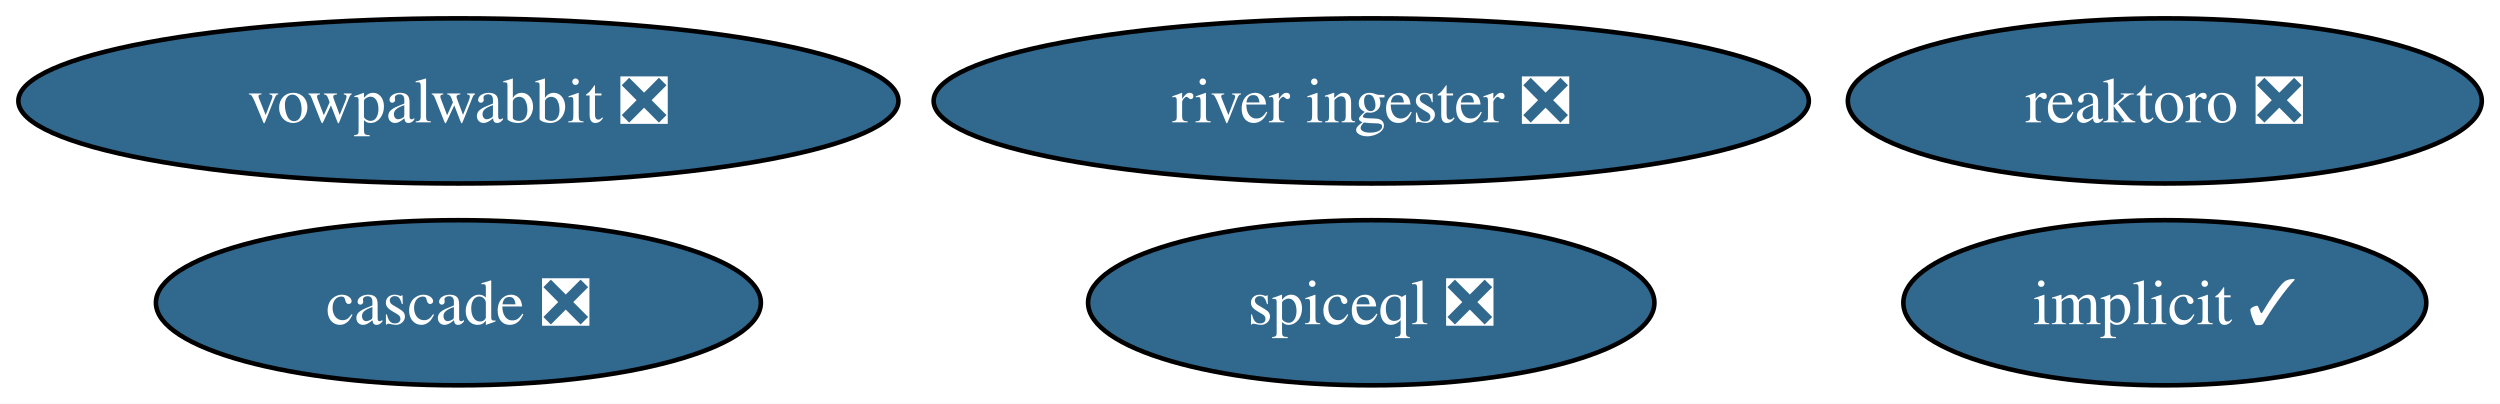
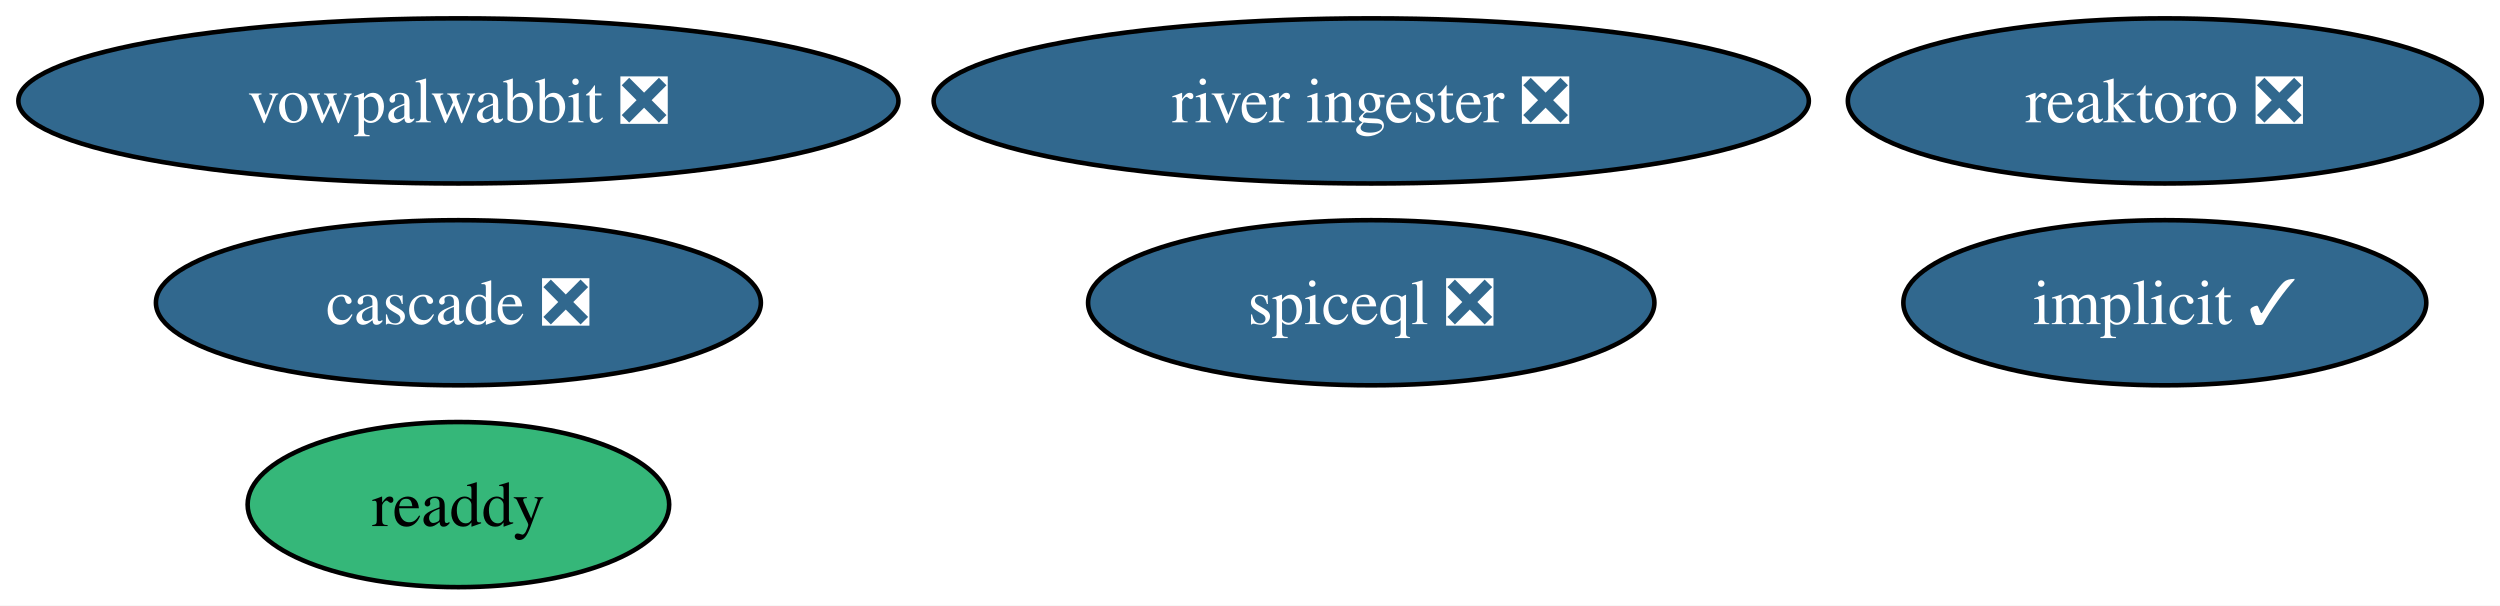
- <svg xmlns="http://www.w3.org/2000/svg" xmlns:xlink="http://www.w3.org/1999/xlink" width="545pt" height="88pt" viewBox="0.00 0.00 545.00 88.00">
-   <g id="graph0" class="graph" transform="scale(1 1) rotate(0) translate(4 84)">
-     <polygon fill="white" stroke="none" points="-4,4 -4,-84 541.02,-84 541.02,4 -4,4" />
+ <svg xmlns="http://www.w3.org/2000/svg" xmlns:xlink="http://www.w3.org/1999/xlink" width="545pt" height="132pt" viewBox="0.00 0.00 545.00 132.00">
+   <g id="graph0" class="graph" transform="scale(1 1) rotate(0) translate(4 128)">
+     <polygon fill="white" stroke="none" points="-4,4 -4,-128 541.02,-128 541.02,4 -4,4" />
    <g id="node1" class="node">
      <g id="a_node1">
        <a xlink:href="https://github.com/conda-forge/implicit-feedstock/pull/104" xlink:title="implicit ✓">
-           <ellipse fill="#31688e" stroke="black" cx="467.93" cy="-18" rx="57" ry="18" />
-           <text xml:space="preserve" text-anchor="middle" x="467.93" y="-13.32" font-family="Times,serif" font-size="14.00" fill="white">implicit ✓</text>
+           <ellipse fill="#31688e" stroke="black" cx="467.93" cy="-62" rx="57" ry="18" />
+           <text xml:space="preserve" text-anchor="middle" x="467.93" y="-57.33" font-family="Times,serif" font-size="14.00" fill="white">implicit ✓</text>
        </a>
      </g>
    </g>
    <g id="node2" class="node">
      <g id="a_node2">
        <a xlink:href="https://github.com/conda-forge/reaktoro-feedstock/pull/121" xlink:title="reaktoro ❎">
-           <ellipse fill="#31688e" stroke="black" cx="467.93" cy="-62" rx="69.1" ry="18" />
-           <text xml:space="preserve" text-anchor="middle" x="467.93" y="-57.33" font-family="Times,serif" font-size="14.00" fill="white">reaktoro ❎</text>
+           <ellipse fill="#31688e" stroke="black" cx="467.93" cy="-106" rx="69.1" ry="18" />
+           <text xml:space="preserve" text-anchor="middle" x="467.93" y="-101.33" font-family="Times,serif" font-size="14.00" fill="white">reaktoro ❎</text>
        </a>
      </g>
    </g>
    <g id="node3" class="node">
      <g id="a_node3">
        <a xlink:href="https://github.com/conda-forge/vowpalwabbit-feedstock/pull/88" xlink:title="vowpalwabbit ❎">
-           <ellipse fill="#31688e" stroke="black" cx="95.93" cy="-62" rx="95.93" ry="18" />
-           <text xml:space="preserve" text-anchor="middle" x="95.93" y="-57.33" font-family="Times,serif" font-size="14.00" fill="white">vowpalwabbit ❎</text>
+           <ellipse fill="#31688e" stroke="black" cx="95.93" cy="-106" rx="95.93" ry="18" />
+           <text xml:space="preserve" text-anchor="middle" x="95.93" y="-101.33" font-family="Times,serif" font-size="14.00" fill="white">vowpalwabbit ❎</text>
        </a>
      </g>
    </g>
    <g id="node4" class="node">
      <g id="a_node4">
-         <a xlink:href="https://github.com/conda-forge/river-ingester-feedstock/pull/35" xlink:title="river ingester ❎">
-           <ellipse fill="#31688e" stroke="black" cx="294.93" cy="-62" rx="95.4" ry="18" />
-           <text xml:space="preserve" text-anchor="middle" x="294.93" y="-57.33" font-family="Times,serif" font-size="14.00" fill="white">river ingester ❎</text>
+         <a xlink:href="https://github.com/conda-forge/readdy-feedstock" xlink:title="readdy">
+           <ellipse fill="#35b779" stroke="black" cx="95.93" cy="-18" rx="45.95" ry="18" />
+           <text xml:space="preserve" text-anchor="middle" x="95.93" y="-13.32" font-family="Times,serif" font-size="14.00">readdy</text>
        </a>
      </g>
    </g>
    <g id="node5" class="node">
      <g id="a_node5">
-         <a xlink:href="https://github.com/conda-forge/cascade-feedstock/pull/30" xlink:title="cascade ❎">
-           <ellipse fill="#31688e" stroke="black" cx="95.93" cy="-18" rx="65.94" ry="18" />
-           <text xml:space="preserve" text-anchor="middle" x="95.93" y="-13.32" font-family="Times,serif" font-size="14.00" fill="white">cascade ❎</text>
+         <a xlink:href="https://github.com/conda-forge/river-ingester-feedstock/pull/35" xlink:title="river ingester ❎">
+           <ellipse fill="#31688e" stroke="black" cx="294.93" cy="-106" rx="95.4" ry="18" />
+           <text xml:space="preserve" text-anchor="middle" x="294.93" y="-101.33" font-family="Times,serif" font-size="14.00" fill="white">river ingester ❎</text>
        </a>
      </g>
    </g>
    <g id="node6" class="node">
      <g id="a_node6">
+         <a xlink:href="https://github.com/conda-forge/cascade-feedstock/pull/30" xlink:title="cascade ❎">
+           <ellipse fill="#31688e" stroke="black" cx="95.93" cy="-62" rx="65.94" ry="18" />
+           <text xml:space="preserve" text-anchor="middle" x="95.93" y="-57.33" font-family="Times,serif" font-size="14.00" fill="white">cascade ❎</text>
+         </a>
+       </g>
+     </g>
+     <g id="node7" class="node">
+       <g id="a_node7">
        <a xlink:href="https://github.com/conda-forge/spiceql-feedstock/pull/15" xlink:title="spiceql ❎">
-           <ellipse fill="#31688e" stroke="black" cx="294.93" cy="-18" rx="61.73" ry="18" />
-           <text xml:space="preserve" text-anchor="middle" x="294.93" y="-13.32" font-family="Times,serif" font-size="14.00" fill="white">spiceql ❎</text>
+           <ellipse fill="#31688e" stroke="black" cx="294.93" cy="-62" rx="61.73" ry="18" />
+           <text xml:space="preserve" text-anchor="middle" x="294.93" y="-57.33" font-family="Times,serif" font-size="14.00" fill="white">spiceql ❎</text>
        </a>
      </g>
    </g>
  </g>
</svg>
